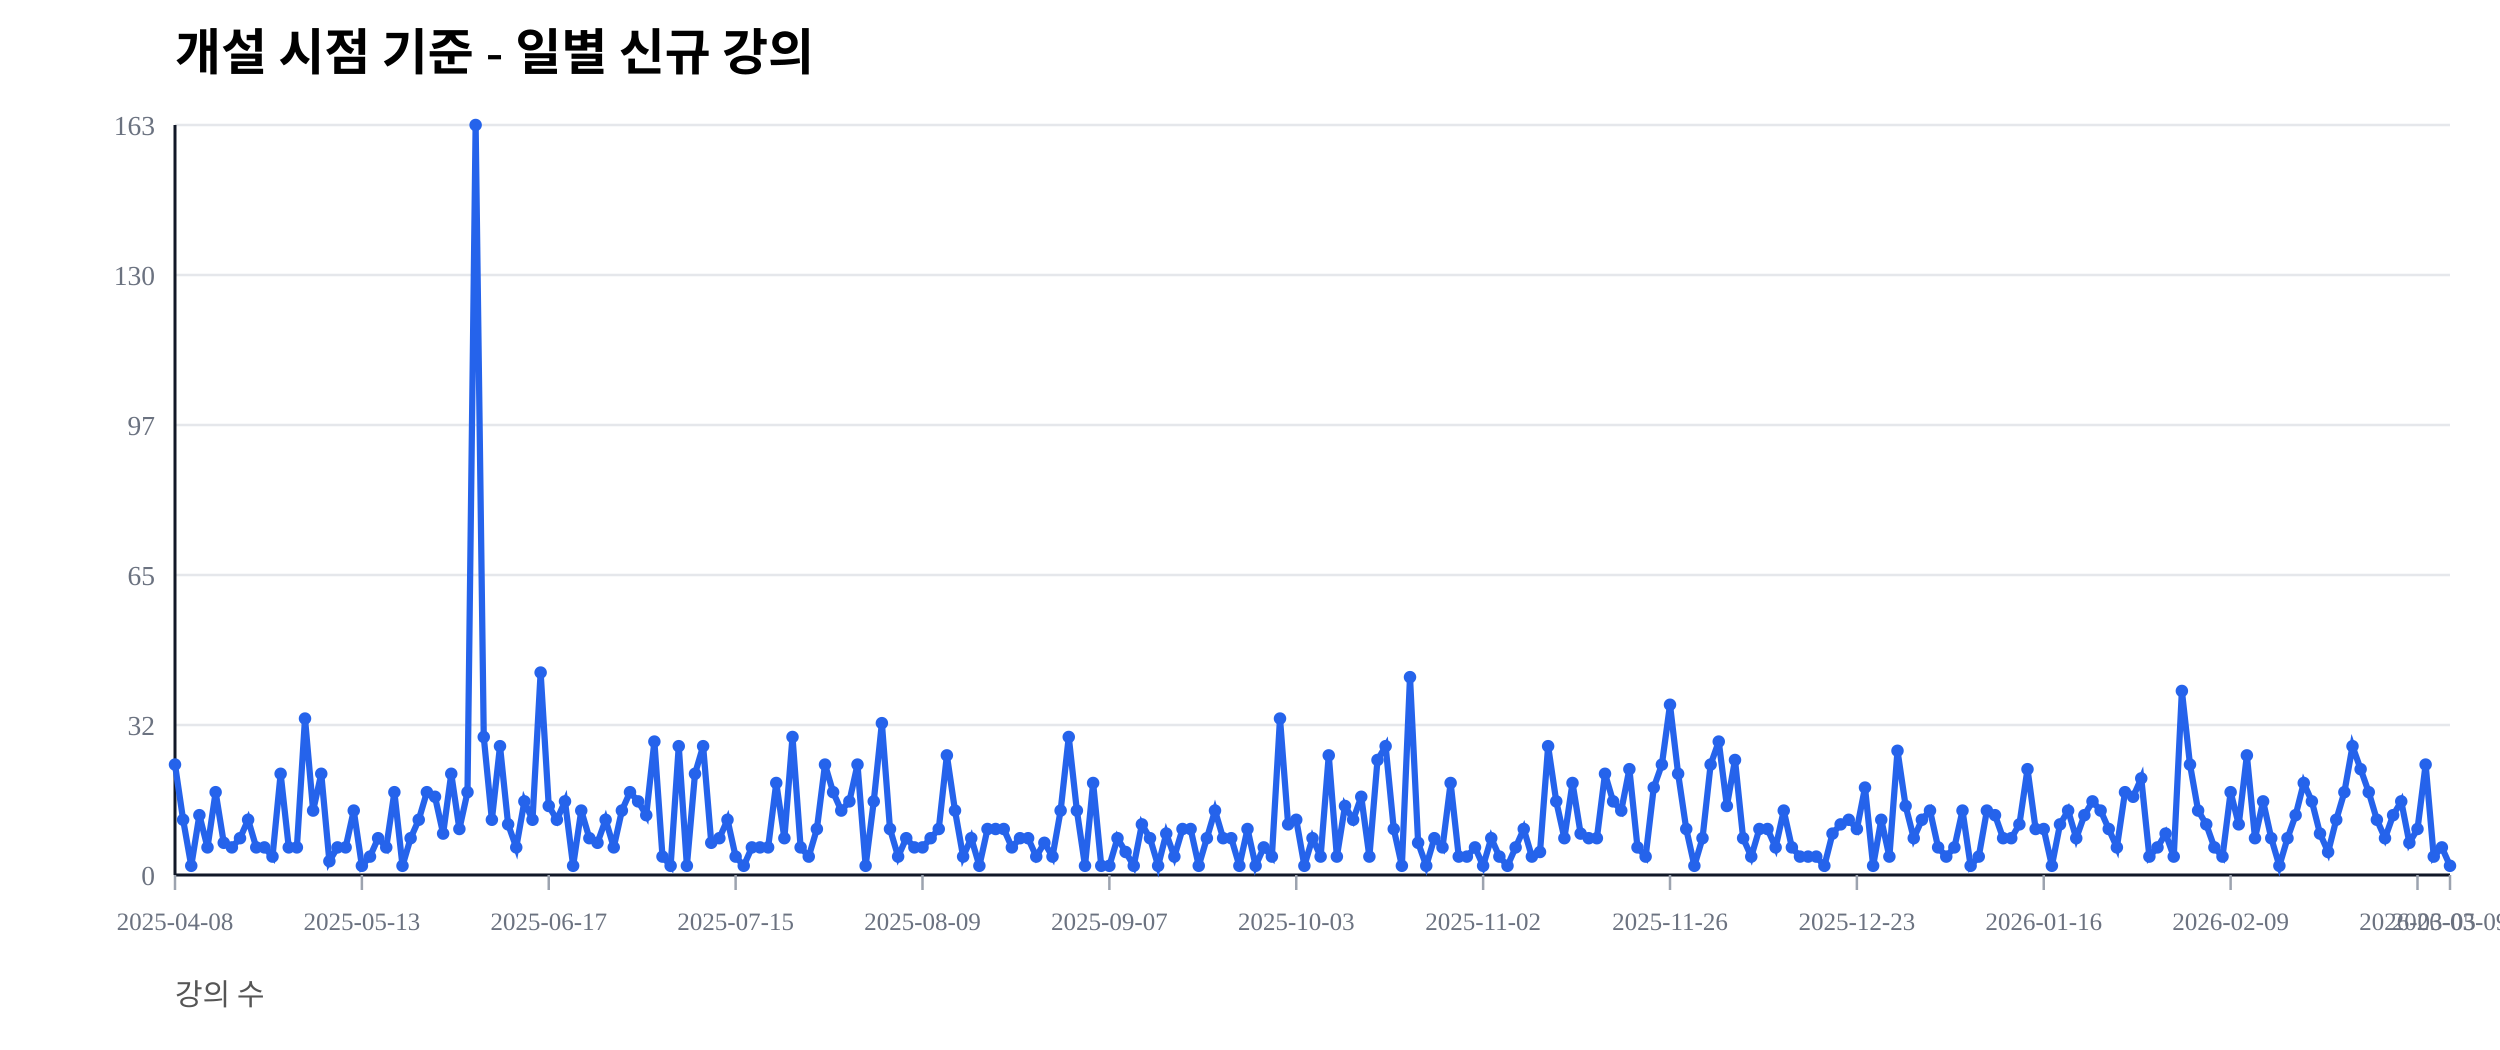
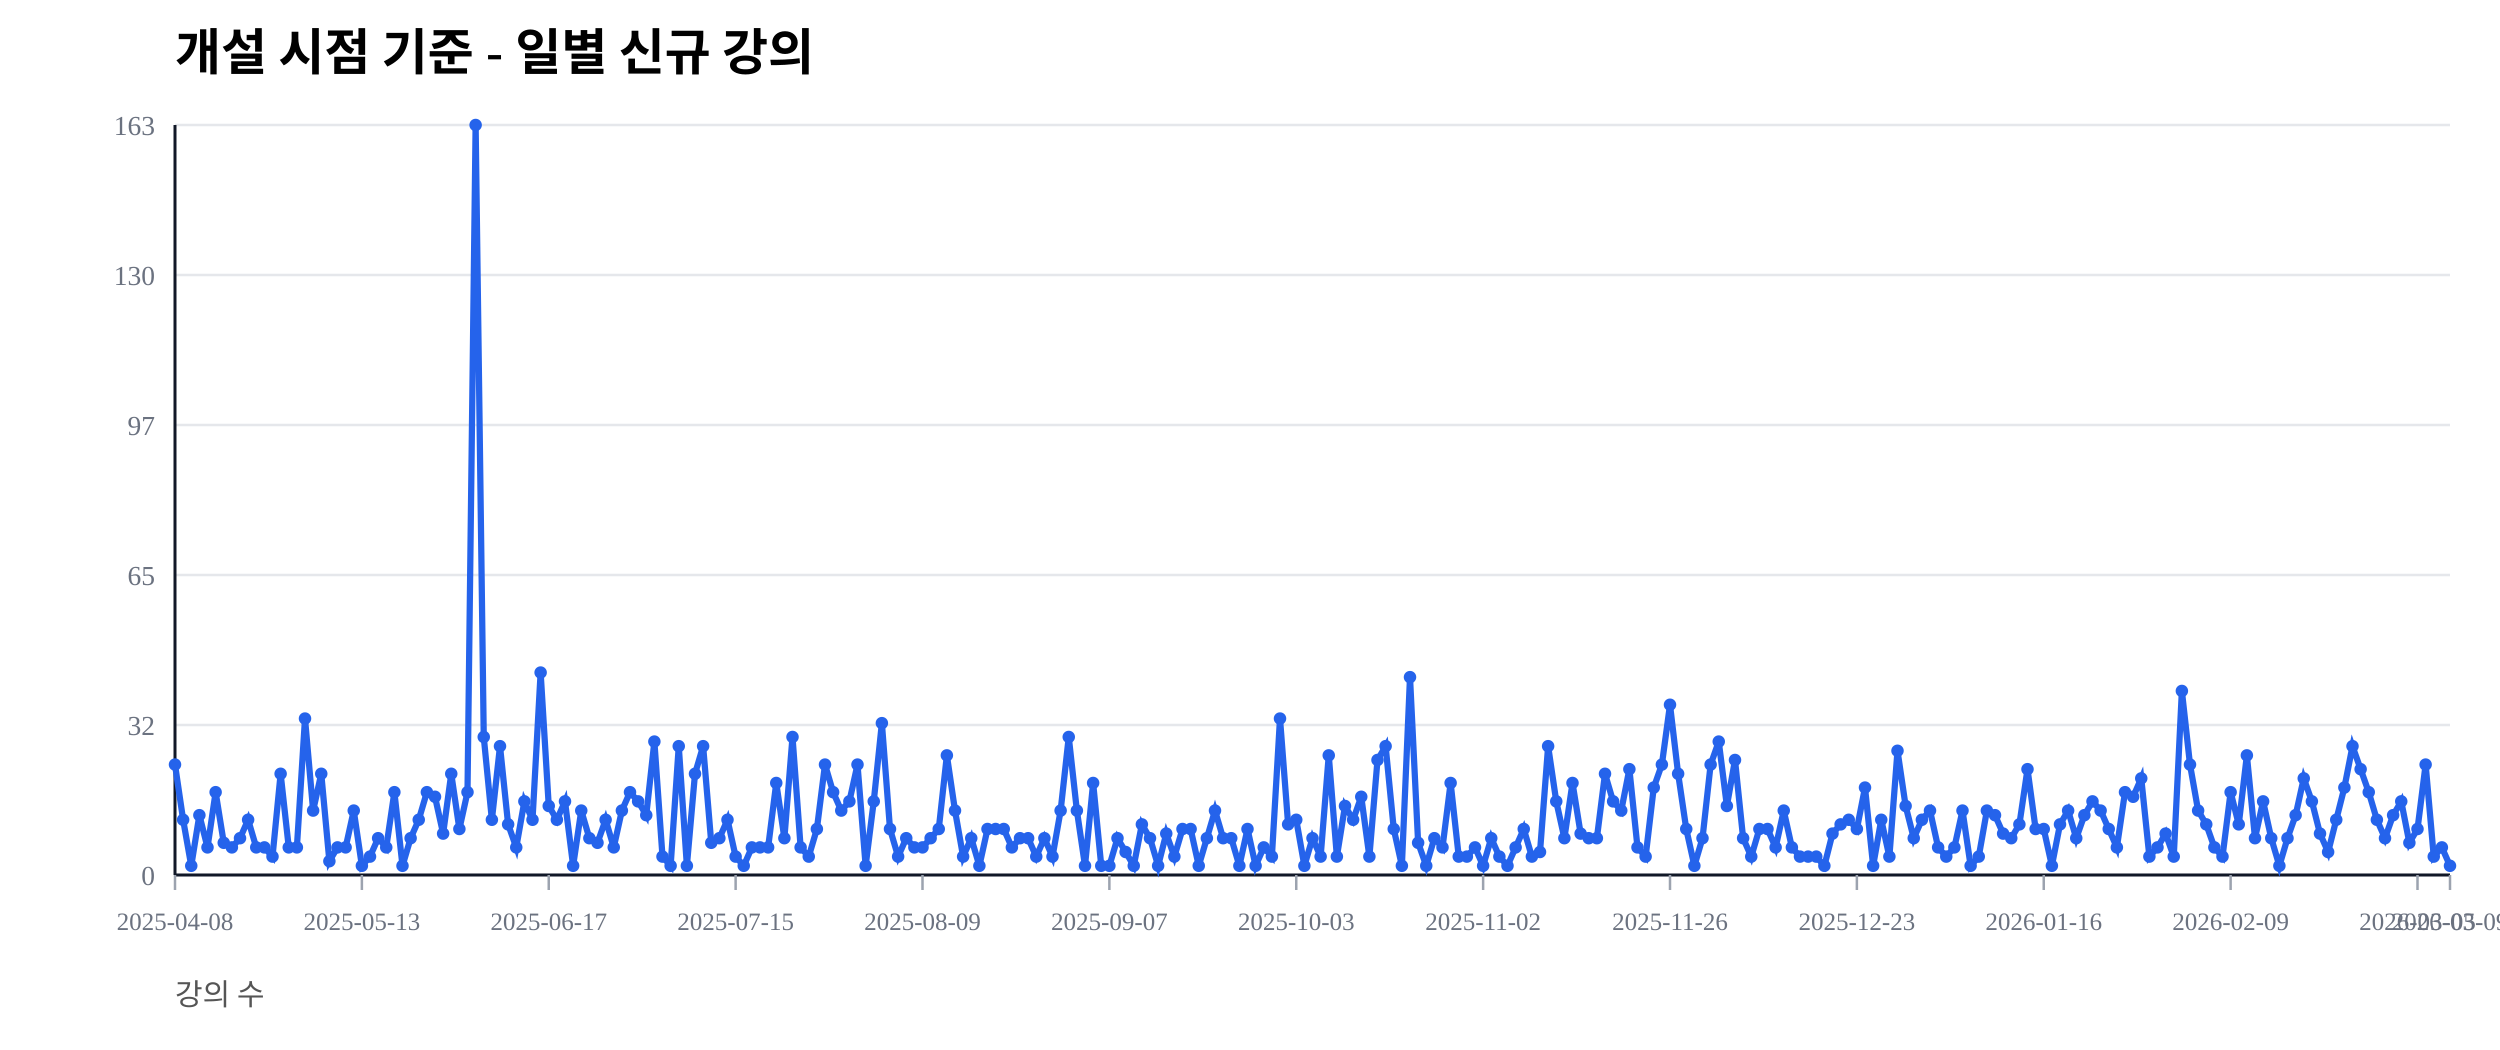
<svg xmlns="http://www.w3.org/2000/svg" width="1000" height="420" viewBox="0 0 1000 420">
  <rect width="100%" height="100%" fill="#ffffff" />
  <text x="70" y="28" font-size="20" font-weight="600">개설 시점 기준 - 일별 신규 강의</text>
  <text x="70" y="402" font-size="12" fill="#555">강의 수</text>
  <line x1="70" y1="350.00" x2="980" y2="350.00" stroke="#e5e7eb" stroke-width="1" />
  <text x="62" y="354.00" font-size="11" fill="#6b7280" text-anchor="end">0</text>
  <line x1="70" y1="290.00" x2="980" y2="290.00" stroke="#e5e7eb" stroke-width="1" />
  <text x="62" y="294.00" font-size="11" fill="#6b7280" text-anchor="end">32</text>
  <line x1="70" y1="230.00" x2="980" y2="230.00" stroke="#e5e7eb" stroke-width="1" />
  <text x="62" y="234.00" font-size="11" fill="#6b7280" text-anchor="end">65</text>
  <line x1="70" y1="170.00" x2="980" y2="170.00" stroke="#e5e7eb" stroke-width="1" />
  <text x="62" y="174.00" font-size="11" fill="#6b7280" text-anchor="end">97</text>
  <line x1="70" y1="110.00" x2="980" y2="110.00" stroke="#e5e7eb" stroke-width="1" />
  <text x="62" y="114.00" font-size="11" fill="#6b7280" text-anchor="end">130</text>
  <line x1="70" y1="50.00" x2="980" y2="50.00" stroke="#e5e7eb" stroke-width="1" />
  <text x="62" y="54.00" font-size="11" fill="#6b7280" text-anchor="end">163</text>
  <line x1="70" y1="350" x2="980" y2="350" stroke="#111827" stroke-width="1.2" />
  <line x1="70" y1="50" x2="70" y2="350" stroke="#111827" stroke-width="1.2" />
  <line x1="70.00" y1="350" x2="70.00" y2="356" stroke="#9ca3af" stroke-width="1" />
  <text x="70.00" y="372" font-size="10" fill="#6b7280" text-anchor="middle">2025-04-08</text>
  <line x1="144.75" y1="350" x2="144.75" y2="356" stroke="#9ca3af" stroke-width="1" />
  <text x="144.75" y="372" font-size="10" fill="#6b7280" text-anchor="middle">2025-05-13</text>
  <line x1="219.50" y1="350" x2="219.50" y2="356" stroke="#9ca3af" stroke-width="1" />
  <text x="219.50" y="372" font-size="10" fill="#6b7280" text-anchor="middle">2025-06-17</text>
  <line x1="294.25" y1="350" x2="294.25" y2="356" stroke="#9ca3af" stroke-width="1" />
  <text x="294.25" y="372" font-size="10" fill="#6b7280" text-anchor="middle">2025-07-15</text>
  <line x1="369.00" y1="350" x2="369.00" y2="356" stroke="#9ca3af" stroke-width="1" />
  <text x="369.00" y="372" font-size="10" fill="#6b7280" text-anchor="middle">2025-08-09</text>
  <line x1="443.75" y1="350" x2="443.75" y2="356" stroke="#9ca3af" stroke-width="1" />
  <text x="443.75" y="372" font-size="10" fill="#6b7280" text-anchor="middle">2025-09-07</text>
  <line x1="518.50" y1="350" x2="518.50" y2="356" stroke="#9ca3af" stroke-width="1" />
  <text x="518.50" y="372" font-size="10" fill="#6b7280" text-anchor="middle">2025-10-03</text>
  <line x1="593.25" y1="350" x2="593.25" y2="356" stroke="#9ca3af" stroke-width="1" />
  <text x="593.25" y="372" font-size="10" fill="#6b7280" text-anchor="middle">2025-11-02</text>
  <line x1="668.00" y1="350" x2="668.00" y2="356" stroke="#9ca3af" stroke-width="1" />
  <text x="668.00" y="372" font-size="10" fill="#6b7280" text-anchor="middle">2025-11-26</text>
  <line x1="742.75" y1="350" x2="742.75" y2="356" stroke="#9ca3af" stroke-width="1" />
  <text x="742.75" y="372" font-size="10" fill="#6b7280" text-anchor="middle">2025-12-23</text>
  <line x1="817.50" y1="350" x2="817.50" y2="356" stroke="#9ca3af" stroke-width="1" />
  <text x="817.50" y="372" font-size="10" fill="#6b7280" text-anchor="middle">2026-01-16</text>
  <line x1="892.25" y1="350" x2="892.25" y2="356" stroke="#9ca3af" stroke-width="1" />
  <text x="892.25" y="372" font-size="10" fill="#6b7280" text-anchor="middle">2026-02-09</text>
  <line x1="967.00" y1="350" x2="967.00" y2="356" stroke="#9ca3af" stroke-width="1" />
  <text x="967.00" y="372" font-size="10" fill="#6b7280" text-anchor="middle">2026-03-05</text>
  <line x1="980.00" y1="350" x2="980.00" y2="356" stroke="#9ca3af" stroke-width="1" />
  <text x="980.00" y="372" font-size="10" fill="#6b7280" text-anchor="middle">2026-03-09</text>
-   <polyline fill="none" stroke="#2563eb" stroke-width="2.5" points="70.00,305.83 73.25,327.91 76.50,346.32 79.75,326.07 83.00,338.96 86.25,316.87 89.50,337.12 92.75,338.96 96.00,335.28 99.25,327.91 102.50,338.96 105.75,338.96 109.00,342.64 112.25,309.51 115.50,338.96 118.75,338.96 122.00,287.42 125.25,324.23 128.50,309.51 131.75,344.48 135.00,338.96 138.25,338.96 141.50,324.23 144.75,346.32 148.00,342.64 151.25,335.28 154.50,338.96 157.75,316.87 161.00,346.32 164.25,335.28 167.50,327.91 170.75,316.87 174.00,318.71 177.25,333.44 180.50,309.51 183.75,331.60 187.00,316.87 190.25,50.00 193.50,294.79 196.75,327.91 200.00,298.47 203.25,329.75 206.50,338.96 209.75,320.55 213.00,327.91 216.25,269.02 219.50,322.39 222.75,327.91 226.00,320.55 229.25,346.32 232.50,324.23 235.75,335.28 239.00,337.12 242.25,327.91 245.50,338.96 248.75,324.23 252.00,316.87 255.25,320.55 258.50,326.07 261.75,296.63 265.00,342.64 268.25,346.32 271.50,298.47 274.75,346.32 278.00,309.51 281.25,298.47 284.50,337.12 287.75,335.28 291.00,327.91 294.25,342.64 297.50,346.32 300.75,338.96 304.00,338.96 307.25,338.96 310.50,313.19 313.75,335.28 317.00,294.79 320.25,338.96 323.50,342.64 326.75,331.60 330.00,305.83 333.25,316.87 336.50,324.23 339.75,320.55 343.00,305.83 346.25,346.32 349.50,320.55 352.75,289.26 356.00,331.60 359.25,342.64 362.50,335.28 365.75,338.96 369.00,338.96 372.25,335.28 375.50,331.60 378.75,302.15 382.00,324.23 385.25,342.64 388.50,335.28 391.75,346.32 395.00,331.60 398.25,331.60 401.50,331.60 404.75,338.96 408.00,335.28 411.25,335.28 414.50,342.64 417.75,337.12 421.00,342.64 424.25,324.23 427.50,294.79 430.75,324.23 434.00,346.32 437.25,313.19 440.50,346.32 443.75,346.32 447.00,335.28 450.25,340.80 453.50,346.32 456.75,329.75 460.00,335.28 463.25,346.32 466.50,333.44 469.75,342.64 473.00,331.60 476.25,331.60 479.50,346.32 482.75,335.28 486.00,324.23 489.25,335.28 492.50,335.28 495.75,346.32 499.00,331.60 502.25,346.32 505.50,338.96 508.75,342.64 512.00,287.42 515.25,329.75 518.50,327.91 521.75,346.32 525.00,335.28 528.25,342.64 531.50,302.15 534.75,342.64 538.00,322.39 541.25,327.91 544.50,318.71 547.75,342.64 551.00,303.99 554.25,298.47 557.50,331.60 560.75,346.32 564.00,270.86 567.25,337.12 570.50,346.32 573.75,335.28 577.00,338.96 580.25,313.19 583.50,342.64 586.75,342.64 590.00,338.96 593.25,346.32 596.50,335.28 599.75,342.64 603.00,346.32 606.25,338.96 609.50,331.60 612.75,342.64 616.00,340.80 619.25,298.47 622.50,320.55 625.75,335.28 629.00,313.19 632.25,333.44 635.50,335.28 638.75,335.28 642.00,309.51 645.25,320.55 648.50,324.23 651.75,307.67 655.00,338.96 658.25,342.64 661.50,315.03 664.75,305.83 668.00,281.90 671.25,309.51 674.50,331.60 677.75,346.32 681.00,335.28 684.25,305.83 687.50,296.63 690.75,322.39 694.00,303.99 697.25,335.28 700.50,342.64 703.75,331.60 707.00,331.60 710.25,338.96 713.50,324.23 716.75,338.96 720.00,342.64 723.25,342.64 726.50,342.64 729.75,346.32 733.00,333.44 736.25,329.75 739.50,327.91 742.75,331.60 746.00,315.03 749.25,346.32 752.50,327.91 755.75,342.64 759.00,300.31 762.25,322.39 765.50,335.28 768.75,327.91 772.00,324.23 775.25,338.96 778.50,342.64 781.75,338.96 785.00,324.23 788.25,346.32 791.50,342.64 794.75,324.23 798.00,326.07 801.25,335.28 804.50,335.28 807.75,329.75 811.00,307.67 814.25,331.60 817.50,331.60 820.75,346.32 824.00,329.75 827.25,324.23 830.50,335.28 833.75,326.07 837.00,320.55 840.25,324.23 843.50,331.60 846.75,338.96 850.00,316.87 853.25,318.71 856.50,311.35 859.75,342.64 863.00,338.96 866.25,333.44 869.50,342.64 872.75,276.38 876.00,305.83 879.25,324.23 882.50,329.75 885.75,338.96 889.00,342.64 892.25,316.87 895.50,329.75 898.75,302.15 902.00,335.28 905.25,320.55 908.50,335.28 911.75,346.32 915.00,335.28 918.25,326.07 921.50,313.19 924.75,320.55 928.00,333.44 931.25,340.80 934.50,327.91 937.75,316.87 941.00,298.47 944.25,307.67 947.50,316.87 950.75,327.91 954.00,335.28 957.25,326.07 960.50,320.55 963.75,337.12 967.00,331.60 970.25,305.83 973.50,342.64 976.75,338.96 980.00,346.32" />
+   <polyline fill="none" stroke="#2563eb" stroke-width="2.5" points="70.00,305.83 73.25,327.91 76.50,346.32 79.75,326.07 83.00,338.96 86.25,316.87 89.50,337.12 92.75,338.96 96.00,335.28 99.25,327.91 102.50,338.96 105.75,338.96 109.00,342.64 112.25,309.51 115.50,338.96 118.75,338.96 122.00,287.42 125.25,324.23 128.50,309.51 131.75,344.48 135.00,338.96 138.25,338.96 141.50,324.23 144.75,346.32 148.00,342.64 151.25,335.28 154.50,338.96 157.75,316.87 161.00,346.32 164.25,335.28 167.50,327.91 170.75,316.87 174.00,318.71 177.25,333.44 180.50,309.51 183.75,331.60 187.00,316.87 190.25,50.00 193.50,294.79 196.75,327.91 200.00,298.47 203.25,329.75 206.50,338.96 209.75,320.55 213.00,327.91 216.25,269.02 219.50,322.39 222.75,327.91 226.00,320.55 229.25,346.32 232.50,324.23 235.75,335.28 239.00,337.12 242.25,327.91 245.50,338.96 248.75,324.23 252.00,316.87 255.25,320.55 258.50,326.07 261.75,296.63 265.00,342.64 268.25,346.32 271.50,298.47 274.75,346.32 278.00,309.51 281.25,298.47 284.50,337.12 287.75,335.28 291.00,327.91 294.25,342.64 297.50,346.32 300.75,338.96 304.00,338.96 307.25,338.96 310.50,313.19 313.75,335.28 317.00,294.79 320.25,338.96 323.50,342.64 326.75,331.60 330.00,305.83 333.25,316.87 336.50,324.23 339.75,320.55 343.00,305.83 346.25,346.32 349.50,320.55 352.75,289.26 356.00,331.60 359.25,342.64 362.50,335.28 365.75,338.96 369.00,338.96 372.25,335.28 375.50,331.60 378.75,302.15 382.00,324.23 385.25,342.64 388.50,335.28 391.75,346.32 395.00,331.60 398.25,331.60 401.50,331.60 404.75,338.96 408.00,335.28 411.25,335.28 414.50,342.64 417.75,335.28 421.00,342.64 424.25,324.23 427.50,294.79 430.75,324.23 434.00,346.32 437.25,313.19 440.50,346.32 443.75,346.32 447.00,335.28 450.25,340.80 453.50,346.32 456.75,329.75 460.00,335.28 463.25,346.32 466.50,333.44 469.75,342.64 473.00,331.60 476.25,331.60 479.50,346.32 482.75,335.28 486.00,324.23 489.25,335.28 492.50,335.28 495.75,346.32 499.00,331.60 502.25,346.32 505.50,338.96 508.75,342.64 512.00,287.42 515.25,329.75 518.50,327.91 521.75,346.32 525.00,335.28 528.25,342.64 531.50,302.15 534.75,342.64 538.00,322.39 541.25,327.91 544.50,318.71 547.75,342.64 551.00,303.99 554.25,298.47 557.50,331.60 560.75,346.32 564.00,270.86 567.25,337.12 570.50,346.32 573.75,335.28 577.00,338.96 580.25,313.19 583.50,342.64 586.75,342.64 590.00,338.96 593.25,346.32 596.50,335.28 599.75,342.64 603.00,346.32 606.25,338.96 609.50,331.60 612.75,342.64 616.00,340.80 619.25,298.47 622.50,320.55 625.75,335.28 629.00,313.19 632.25,333.44 635.50,335.28 638.75,335.28 642.00,309.51 645.25,320.55 648.50,324.23 651.75,307.67 655.00,338.96 658.25,342.64 661.50,315.03 664.75,305.83 668.00,281.90 671.25,309.51 674.50,331.60 677.75,346.32 681.00,335.28 684.25,305.83 687.50,296.63 690.75,322.39 694.00,303.99 697.25,335.28 700.50,342.64 703.75,331.60 707.00,331.60 710.25,338.96 713.50,324.23 716.75,338.96 720.00,342.64 723.25,342.64 726.50,342.64 729.75,346.32 733.00,333.44 736.25,329.75 739.50,327.91 742.75,331.60 746.00,315.03 749.25,346.32 752.50,327.91 755.75,342.64 759.00,300.31 762.25,322.39 765.50,335.28 768.75,327.91 772.00,324.23 775.25,338.96 778.50,342.64 781.75,338.96 785.00,324.23 788.25,346.32 791.50,342.64 794.75,324.23 798.00,326.07 801.25,333.44 804.50,335.28 807.75,329.75 811.00,307.67 814.25,331.60 817.50,331.60 820.75,346.32 824.00,329.75 827.25,324.23 830.50,335.28 833.75,326.07 837.00,320.55 840.25,324.23 843.50,331.60 846.75,338.96 850.00,316.87 853.25,318.71 856.50,311.35 859.75,342.64 863.00,338.96 866.25,333.44 869.50,342.64 872.75,276.38 876.00,305.83 879.25,324.23 882.50,329.75 885.75,338.96 889.00,342.64 892.25,316.87 895.50,329.75 898.75,302.15 902.00,335.28 905.25,320.55 908.50,335.28 911.75,346.32 915.00,335.28 918.25,326.07 921.50,311.35 924.75,320.55 928.00,333.44 931.25,340.80 934.50,327.91 937.75,315.03 941.00,298.47 944.25,307.67 947.50,316.87 950.75,327.91 954.00,335.28 957.25,326.07 960.50,320.55 963.75,337.12 967.00,331.60 970.25,305.83 973.50,342.64 976.75,338.96 980.00,346.32" />
  <circle cx="70.00" cy="305.83" r="2.5" fill="#2563eb" />
  <circle cx="73.25" cy="327.91" r="2.5" fill="#2563eb" />
  <circle cx="76.50" cy="346.32" r="2.5" fill="#2563eb" />
  <circle cx="79.75" cy="326.07" r="2.5" fill="#2563eb" />
  <circle cx="83.00" cy="338.96" r="2.5" fill="#2563eb" />
  <circle cx="86.25" cy="316.87" r="2.5" fill="#2563eb" />
  <circle cx="89.50" cy="337.12" r="2.5" fill="#2563eb" />
  <circle cx="92.75" cy="338.96" r="2.5" fill="#2563eb" />
  <circle cx="96.00" cy="335.28" r="2.5" fill="#2563eb" />
  <circle cx="99.25" cy="327.91" r="2.5" fill="#2563eb" />
  <circle cx="102.50" cy="338.96" r="2.5" fill="#2563eb" />
  <circle cx="105.75" cy="338.96" r="2.5" fill="#2563eb" />
  <circle cx="109.00" cy="342.64" r="2.5" fill="#2563eb" />
  <circle cx="112.25" cy="309.51" r="2.5" fill="#2563eb" />
  <circle cx="115.50" cy="338.96" r="2.5" fill="#2563eb" />
  <circle cx="118.75" cy="338.96" r="2.5" fill="#2563eb" />
  <circle cx="122.00" cy="287.42" r="2.5" fill="#2563eb" />
  <circle cx="125.25" cy="324.23" r="2.5" fill="#2563eb" />
  <circle cx="128.50" cy="309.51" r="2.5" fill="#2563eb" />
  <circle cx="131.75" cy="344.48" r="2.5" fill="#2563eb" />
  <circle cx="135.00" cy="338.96" r="2.5" fill="#2563eb" />
  <circle cx="138.25" cy="338.96" r="2.5" fill="#2563eb" />
  <circle cx="141.50" cy="324.23" r="2.5" fill="#2563eb" />
  <circle cx="144.75" cy="346.32" r="2.5" fill="#2563eb" />
  <circle cx="148.00" cy="342.64" r="2.5" fill="#2563eb" />
  <circle cx="151.25" cy="335.28" r="2.5" fill="#2563eb" />
  <circle cx="154.50" cy="338.96" r="2.5" fill="#2563eb" />
  <circle cx="157.75" cy="316.87" r="2.5" fill="#2563eb" />
  <circle cx="161.00" cy="346.32" r="2.5" fill="#2563eb" />
  <circle cx="164.25" cy="335.28" r="2.5" fill="#2563eb" />
  <circle cx="167.50" cy="327.91" r="2.5" fill="#2563eb" />
  <circle cx="170.75" cy="316.87" r="2.5" fill="#2563eb" />
  <circle cx="174.00" cy="318.71" r="2.5" fill="#2563eb" />
  <circle cx="177.25" cy="333.44" r="2.5" fill="#2563eb" />
  <circle cx="180.50" cy="309.51" r="2.5" fill="#2563eb" />
  <circle cx="183.75" cy="331.60" r="2.5" fill="#2563eb" />
  <circle cx="187.00" cy="316.87" r="2.5" fill="#2563eb" />
  <circle cx="190.25" cy="50.00" r="2.5" fill="#2563eb" />
  <circle cx="193.50" cy="294.79" r="2.5" fill="#2563eb" />
  <circle cx="196.75" cy="327.91" r="2.5" fill="#2563eb" />
  <circle cx="200.00" cy="298.47" r="2.5" fill="#2563eb" />
  <circle cx="203.25" cy="329.75" r="2.5" fill="#2563eb" />
  <circle cx="206.50" cy="338.96" r="2.5" fill="#2563eb" />
  <circle cx="209.75" cy="320.55" r="2.5" fill="#2563eb" />
  <circle cx="213.00" cy="327.91" r="2.5" fill="#2563eb" />
  <circle cx="216.25" cy="269.02" r="2.5" fill="#2563eb" />
  <circle cx="219.50" cy="322.39" r="2.5" fill="#2563eb" />
  <circle cx="222.75" cy="327.91" r="2.5" fill="#2563eb" />
  <circle cx="226.00" cy="320.55" r="2.5" fill="#2563eb" />
  <circle cx="229.25" cy="346.32" r="2.5" fill="#2563eb" />
  <circle cx="232.50" cy="324.23" r="2.5" fill="#2563eb" />
  <circle cx="235.75" cy="335.28" r="2.5" fill="#2563eb" />
  <circle cx="239.00" cy="337.12" r="2.5" fill="#2563eb" />
  <circle cx="242.25" cy="327.91" r="2.5" fill="#2563eb" />
  <circle cx="245.50" cy="338.96" r="2.5" fill="#2563eb" />
  <circle cx="248.75" cy="324.23" r="2.5" fill="#2563eb" />
  <circle cx="252.00" cy="316.87" r="2.5" fill="#2563eb" />
  <circle cx="255.25" cy="320.55" r="2.5" fill="#2563eb" />
  <circle cx="258.50" cy="326.07" r="2.5" fill="#2563eb" />
  <circle cx="261.75" cy="296.63" r="2.5" fill="#2563eb" />
  <circle cx="265.00" cy="342.64" r="2.5" fill="#2563eb" />
  <circle cx="268.25" cy="346.32" r="2.5" fill="#2563eb" />
  <circle cx="271.50" cy="298.47" r="2.5" fill="#2563eb" />
  <circle cx="274.75" cy="346.32" r="2.5" fill="#2563eb" />
  <circle cx="278.00" cy="309.51" r="2.5" fill="#2563eb" />
  <circle cx="281.25" cy="298.47" r="2.5" fill="#2563eb" />
  <circle cx="284.50" cy="337.12" r="2.5" fill="#2563eb" />
  <circle cx="287.75" cy="335.28" r="2.5" fill="#2563eb" />
  <circle cx="291.00" cy="327.91" r="2.5" fill="#2563eb" />
  <circle cx="294.25" cy="342.64" r="2.5" fill="#2563eb" />
  <circle cx="297.50" cy="346.32" r="2.5" fill="#2563eb" />
  <circle cx="300.75" cy="338.96" r="2.5" fill="#2563eb" />
  <circle cx="304.00" cy="338.96" r="2.5" fill="#2563eb" />
  <circle cx="307.25" cy="338.96" r="2.5" fill="#2563eb" />
  <circle cx="310.50" cy="313.19" r="2.5" fill="#2563eb" />
  <circle cx="313.75" cy="335.28" r="2.5" fill="#2563eb" />
  <circle cx="317.00" cy="294.79" r="2.5" fill="#2563eb" />
  <circle cx="320.25" cy="338.96" r="2.5" fill="#2563eb" />
  <circle cx="323.50" cy="342.64" r="2.5" fill="#2563eb" />
  <circle cx="326.75" cy="331.60" r="2.5" fill="#2563eb" />
  <circle cx="330.00" cy="305.83" r="2.5" fill="#2563eb" />
  <circle cx="333.25" cy="316.87" r="2.5" fill="#2563eb" />
  <circle cx="336.50" cy="324.23" r="2.5" fill="#2563eb" />
  <circle cx="339.75" cy="320.55" r="2.5" fill="#2563eb" />
  <circle cx="343.00" cy="305.83" r="2.5" fill="#2563eb" />
  <circle cx="346.25" cy="346.32" r="2.5" fill="#2563eb" />
  <circle cx="349.50" cy="320.55" r="2.5" fill="#2563eb" />
  <circle cx="352.75" cy="289.26" r="2.5" fill="#2563eb" />
  <circle cx="356.00" cy="331.60" r="2.5" fill="#2563eb" />
  <circle cx="359.25" cy="342.64" r="2.5" fill="#2563eb" />
  <circle cx="362.50" cy="335.28" r="2.5" fill="#2563eb" />
  <circle cx="365.75" cy="338.96" r="2.5" fill="#2563eb" />
  <circle cx="369.00" cy="338.96" r="2.5" fill="#2563eb" />
  <circle cx="372.25" cy="335.28" r="2.5" fill="#2563eb" />
  <circle cx="375.50" cy="331.60" r="2.5" fill="#2563eb" />
  <circle cx="378.75" cy="302.15" r="2.5" fill="#2563eb" />
  <circle cx="382.00" cy="324.23" r="2.5" fill="#2563eb" />
  <circle cx="385.25" cy="342.64" r="2.5" fill="#2563eb" />
  <circle cx="388.50" cy="335.28" r="2.5" fill="#2563eb" />
  <circle cx="391.75" cy="346.32" r="2.5" fill="#2563eb" />
  <circle cx="395.00" cy="331.60" r="2.5" fill="#2563eb" />
  <circle cx="398.25" cy="331.60" r="2.5" fill="#2563eb" />
  <circle cx="401.50" cy="331.60" r="2.5" fill="#2563eb" />
  <circle cx="404.75" cy="338.96" r="2.5" fill="#2563eb" />
  <circle cx="408.00" cy="335.28" r="2.5" fill="#2563eb" />
  <circle cx="411.25" cy="335.28" r="2.5" fill="#2563eb" />
  <circle cx="414.50" cy="342.64" r="2.5" fill="#2563eb" />
-   <circle cx="417.75" cy="337.12" r="2.5" fill="#2563eb" />
+   <circle cx="417.75" cy="335.28" r="2.5" fill="#2563eb" />
  <circle cx="421.00" cy="342.64" r="2.5" fill="#2563eb" />
  <circle cx="424.25" cy="324.23" r="2.5" fill="#2563eb" />
  <circle cx="427.50" cy="294.79" r="2.5" fill="#2563eb" />
  <circle cx="430.75" cy="324.23" r="2.5" fill="#2563eb" />
  <circle cx="434.00" cy="346.32" r="2.5" fill="#2563eb" />
  <circle cx="437.25" cy="313.19" r="2.5" fill="#2563eb" />
  <circle cx="440.50" cy="346.32" r="2.5" fill="#2563eb" />
  <circle cx="443.75" cy="346.32" r="2.5" fill="#2563eb" />
  <circle cx="447.00" cy="335.28" r="2.5" fill="#2563eb" />
  <circle cx="450.25" cy="340.80" r="2.5" fill="#2563eb" />
  <circle cx="453.50" cy="346.32" r="2.5" fill="#2563eb" />
  <circle cx="456.75" cy="329.75" r="2.5" fill="#2563eb" />
  <circle cx="460.00" cy="335.28" r="2.5" fill="#2563eb" />
  <circle cx="463.25" cy="346.32" r="2.5" fill="#2563eb" />
  <circle cx="466.50" cy="333.44" r="2.5" fill="#2563eb" />
  <circle cx="469.75" cy="342.64" r="2.5" fill="#2563eb" />
  <circle cx="473.00" cy="331.60" r="2.5" fill="#2563eb" />
  <circle cx="476.25" cy="331.60" r="2.5" fill="#2563eb" />
  <circle cx="479.50" cy="346.32" r="2.5" fill="#2563eb" />
  <circle cx="482.75" cy="335.28" r="2.5" fill="#2563eb" />
  <circle cx="486.00" cy="324.23" r="2.5" fill="#2563eb" />
  <circle cx="489.25" cy="335.28" r="2.5" fill="#2563eb" />
  <circle cx="492.50" cy="335.28" r="2.5" fill="#2563eb" />
  <circle cx="495.75" cy="346.32" r="2.5" fill="#2563eb" />
  <circle cx="499.00" cy="331.60" r="2.5" fill="#2563eb" />
  <circle cx="502.25" cy="346.32" r="2.5" fill="#2563eb" />
  <circle cx="505.50" cy="338.96" r="2.5" fill="#2563eb" />
  <circle cx="508.75" cy="342.64" r="2.5" fill="#2563eb" />
  <circle cx="512.00" cy="287.42" r="2.5" fill="#2563eb" />
  <circle cx="515.25" cy="329.75" r="2.5" fill="#2563eb" />
  <circle cx="518.50" cy="327.91" r="2.5" fill="#2563eb" />
  <circle cx="521.75" cy="346.32" r="2.5" fill="#2563eb" />
  <circle cx="525.00" cy="335.28" r="2.5" fill="#2563eb" />
  <circle cx="528.25" cy="342.64" r="2.5" fill="#2563eb" />
  <circle cx="531.50" cy="302.15" r="2.5" fill="#2563eb" />
  <circle cx="534.75" cy="342.64" r="2.5" fill="#2563eb" />
  <circle cx="538.00" cy="322.39" r="2.5" fill="#2563eb" />
  <circle cx="541.25" cy="327.91" r="2.5" fill="#2563eb" />
  <circle cx="544.50" cy="318.71" r="2.5" fill="#2563eb" />
  <circle cx="547.75" cy="342.64" r="2.5" fill="#2563eb" />
  <circle cx="551.00" cy="303.99" r="2.5" fill="#2563eb" />
  <circle cx="554.25" cy="298.47" r="2.5" fill="#2563eb" />
  <circle cx="557.50" cy="331.60" r="2.5" fill="#2563eb" />
  <circle cx="560.75" cy="346.32" r="2.5" fill="#2563eb" />
  <circle cx="564.00" cy="270.86" r="2.5" fill="#2563eb" />
  <circle cx="567.25" cy="337.12" r="2.5" fill="#2563eb" />
  <circle cx="570.50" cy="346.32" r="2.5" fill="#2563eb" />
  <circle cx="573.75" cy="335.28" r="2.5" fill="#2563eb" />
  <circle cx="577.00" cy="338.96" r="2.5" fill="#2563eb" />
  <circle cx="580.25" cy="313.19" r="2.5" fill="#2563eb" />
  <circle cx="583.50" cy="342.64" r="2.5" fill="#2563eb" />
  <circle cx="586.75" cy="342.64" r="2.5" fill="#2563eb" />
  <circle cx="590.00" cy="338.96" r="2.5" fill="#2563eb" />
  <circle cx="593.25" cy="346.32" r="2.5" fill="#2563eb" />
  <circle cx="596.50" cy="335.28" r="2.5" fill="#2563eb" />
  <circle cx="599.75" cy="342.64" r="2.5" fill="#2563eb" />
  <circle cx="603.00" cy="346.32" r="2.5" fill="#2563eb" />
  <circle cx="606.25" cy="338.96" r="2.5" fill="#2563eb" />
  <circle cx="609.50" cy="331.60" r="2.5" fill="#2563eb" />
  <circle cx="612.75" cy="342.64" r="2.5" fill="#2563eb" />
  <circle cx="616.00" cy="340.80" r="2.5" fill="#2563eb" />
  <circle cx="619.25" cy="298.47" r="2.5" fill="#2563eb" />
  <circle cx="622.50" cy="320.55" r="2.5" fill="#2563eb" />
  <circle cx="625.75" cy="335.28" r="2.5" fill="#2563eb" />
  <circle cx="629.00" cy="313.19" r="2.5" fill="#2563eb" />
  <circle cx="632.25" cy="333.44" r="2.5" fill="#2563eb" />
  <circle cx="635.50" cy="335.28" r="2.5" fill="#2563eb" />
  <circle cx="638.75" cy="335.28" r="2.5" fill="#2563eb" />
  <circle cx="642.00" cy="309.51" r="2.5" fill="#2563eb" />
  <circle cx="645.25" cy="320.55" r="2.5" fill="#2563eb" />
  <circle cx="648.50" cy="324.23" r="2.5" fill="#2563eb" />
  <circle cx="651.75" cy="307.67" r="2.5" fill="#2563eb" />
  <circle cx="655.00" cy="338.96" r="2.5" fill="#2563eb" />
  <circle cx="658.25" cy="342.64" r="2.5" fill="#2563eb" />
  <circle cx="661.50" cy="315.03" r="2.5" fill="#2563eb" />
  <circle cx="664.75" cy="305.83" r="2.5" fill="#2563eb" />
  <circle cx="668.00" cy="281.90" r="2.5" fill="#2563eb" />
  <circle cx="671.25" cy="309.51" r="2.5" fill="#2563eb" />
  <circle cx="674.50" cy="331.60" r="2.5" fill="#2563eb" />
  <circle cx="677.75" cy="346.32" r="2.5" fill="#2563eb" />
  <circle cx="681.00" cy="335.28" r="2.5" fill="#2563eb" />
  <circle cx="684.25" cy="305.83" r="2.5" fill="#2563eb" />
  <circle cx="687.50" cy="296.63" r="2.5" fill="#2563eb" />
  <circle cx="690.75" cy="322.39" r="2.5" fill="#2563eb" />
  <circle cx="694.00" cy="303.99" r="2.5" fill="#2563eb" />
  <circle cx="697.25" cy="335.28" r="2.5" fill="#2563eb" />
  <circle cx="700.50" cy="342.64" r="2.5" fill="#2563eb" />
  <circle cx="703.75" cy="331.60" r="2.5" fill="#2563eb" />
  <circle cx="707.00" cy="331.60" r="2.5" fill="#2563eb" />
  <circle cx="710.25" cy="338.96" r="2.5" fill="#2563eb" />
  <circle cx="713.50" cy="324.23" r="2.5" fill="#2563eb" />
  <circle cx="716.75" cy="338.96" r="2.5" fill="#2563eb" />
  <circle cx="720.00" cy="342.64" r="2.5" fill="#2563eb" />
  <circle cx="723.25" cy="342.64" r="2.5" fill="#2563eb" />
  <circle cx="726.50" cy="342.64" r="2.5" fill="#2563eb" />
  <circle cx="729.75" cy="346.32" r="2.5" fill="#2563eb" />
  <circle cx="733.00" cy="333.44" r="2.5" fill="#2563eb" />
  <circle cx="736.25" cy="329.75" r="2.5" fill="#2563eb" />
  <circle cx="739.50" cy="327.91" r="2.5" fill="#2563eb" />
  <circle cx="742.75" cy="331.60" r="2.5" fill="#2563eb" />
  <circle cx="746.00" cy="315.03" r="2.5" fill="#2563eb" />
  <circle cx="749.25" cy="346.32" r="2.5" fill="#2563eb" />
  <circle cx="752.50" cy="327.91" r="2.5" fill="#2563eb" />
  <circle cx="755.75" cy="342.64" r="2.5" fill="#2563eb" />
  <circle cx="759.00" cy="300.31" r="2.5" fill="#2563eb" />
  <circle cx="762.25" cy="322.39" r="2.5" fill="#2563eb" />
  <circle cx="765.50" cy="335.28" r="2.5" fill="#2563eb" />
  <circle cx="768.75" cy="327.91" r="2.5" fill="#2563eb" />
  <circle cx="772.00" cy="324.23" r="2.5" fill="#2563eb" />
  <circle cx="775.25" cy="338.96" r="2.5" fill="#2563eb" />
  <circle cx="778.50" cy="342.64" r="2.5" fill="#2563eb" />
  <circle cx="781.75" cy="338.96" r="2.5" fill="#2563eb" />
  <circle cx="785.00" cy="324.23" r="2.5" fill="#2563eb" />
  <circle cx="788.25" cy="346.32" r="2.5" fill="#2563eb" />
  <circle cx="791.50" cy="342.64" r="2.5" fill="#2563eb" />
  <circle cx="794.75" cy="324.23" r="2.5" fill="#2563eb" />
  <circle cx="798.00" cy="326.07" r="2.5" fill="#2563eb" />
-   <circle cx="801.25" cy="335.28" r="2.5" fill="#2563eb" />
+   <circle cx="801.25" cy="333.44" r="2.5" fill="#2563eb" />
  <circle cx="804.50" cy="335.28" r="2.5" fill="#2563eb" />
  <circle cx="807.75" cy="329.75" r="2.5" fill="#2563eb" />
  <circle cx="811.00" cy="307.67" r="2.5" fill="#2563eb" />
  <circle cx="814.25" cy="331.60" r="2.5" fill="#2563eb" />
  <circle cx="817.50" cy="331.60" r="2.5" fill="#2563eb" />
  <circle cx="820.75" cy="346.32" r="2.5" fill="#2563eb" />
  <circle cx="824.00" cy="329.75" r="2.5" fill="#2563eb" />
  <circle cx="827.25" cy="324.23" r="2.5" fill="#2563eb" />
  <circle cx="830.50" cy="335.28" r="2.5" fill="#2563eb" />
  <circle cx="833.75" cy="326.07" r="2.5" fill="#2563eb" />
  <circle cx="837.00" cy="320.55" r="2.5" fill="#2563eb" />
  <circle cx="840.25" cy="324.23" r="2.5" fill="#2563eb" />
  <circle cx="843.50" cy="331.60" r="2.5" fill="#2563eb" />
  <circle cx="846.75" cy="338.96" r="2.5" fill="#2563eb" />
  <circle cx="850.00" cy="316.87" r="2.5" fill="#2563eb" />
  <circle cx="853.25" cy="318.71" r="2.5" fill="#2563eb" />
  <circle cx="856.50" cy="311.35" r="2.5" fill="#2563eb" />
  <circle cx="859.75" cy="342.64" r="2.5" fill="#2563eb" />
  <circle cx="863.00" cy="338.96" r="2.5" fill="#2563eb" />
  <circle cx="866.25" cy="333.44" r="2.5" fill="#2563eb" />
  <circle cx="869.50" cy="342.64" r="2.5" fill="#2563eb" />
  <circle cx="872.75" cy="276.38" r="2.5" fill="#2563eb" />
  <circle cx="876.00" cy="305.83" r="2.5" fill="#2563eb" />
  <circle cx="879.25" cy="324.23" r="2.5" fill="#2563eb" />
  <circle cx="882.50" cy="329.75" r="2.5" fill="#2563eb" />
  <circle cx="885.75" cy="338.96" r="2.5" fill="#2563eb" />
  <circle cx="889.00" cy="342.64" r="2.5" fill="#2563eb" />
  <circle cx="892.25" cy="316.87" r="2.5" fill="#2563eb" />
  <circle cx="895.50" cy="329.75" r="2.5" fill="#2563eb" />
  <circle cx="898.75" cy="302.15" r="2.5" fill="#2563eb" />
  <circle cx="902.00" cy="335.28" r="2.5" fill="#2563eb" />
  <circle cx="905.25" cy="320.55" r="2.5" fill="#2563eb" />
  <circle cx="908.50" cy="335.28" r="2.5" fill="#2563eb" />
  <circle cx="911.75" cy="346.32" r="2.5" fill="#2563eb" />
  <circle cx="915.00" cy="335.28" r="2.5" fill="#2563eb" />
  <circle cx="918.25" cy="326.07" r="2.5" fill="#2563eb" />
-   <circle cx="921.50" cy="313.19" r="2.5" fill="#2563eb" />
+   <circle cx="921.50" cy="311.35" r="2.5" fill="#2563eb" />
  <circle cx="924.75" cy="320.55" r="2.5" fill="#2563eb" />
  <circle cx="928.00" cy="333.44" r="2.5" fill="#2563eb" />
  <circle cx="931.25" cy="340.80" r="2.5" fill="#2563eb" />
  <circle cx="934.50" cy="327.91" r="2.5" fill="#2563eb" />
-   <circle cx="937.75" cy="316.87" r="2.5" fill="#2563eb" />
+   <circle cx="937.75" cy="315.03" r="2.5" fill="#2563eb" />
  <circle cx="941.00" cy="298.47" r="2.5" fill="#2563eb" />
  <circle cx="944.25" cy="307.67" r="2.5" fill="#2563eb" />
  <circle cx="947.50" cy="316.87" r="2.5" fill="#2563eb" />
  <circle cx="950.75" cy="327.91" r="2.5" fill="#2563eb" />
  <circle cx="954.00" cy="335.28" r="2.5" fill="#2563eb" />
  <circle cx="957.25" cy="326.07" r="2.5" fill="#2563eb" />
  <circle cx="960.50" cy="320.55" r="2.5" fill="#2563eb" />
  <circle cx="963.75" cy="337.12" r="2.5" fill="#2563eb" />
  <circle cx="967.00" cy="331.60" r="2.5" fill="#2563eb" />
  <circle cx="970.25" cy="305.83" r="2.5" fill="#2563eb" />
  <circle cx="973.50" cy="342.64" r="2.5" fill="#2563eb" />
  <circle cx="976.75" cy="338.96" r="2.5" fill="#2563eb" />
  <circle cx="980.00" cy="346.32" r="2.5" fill="#2563eb" />
</svg>
